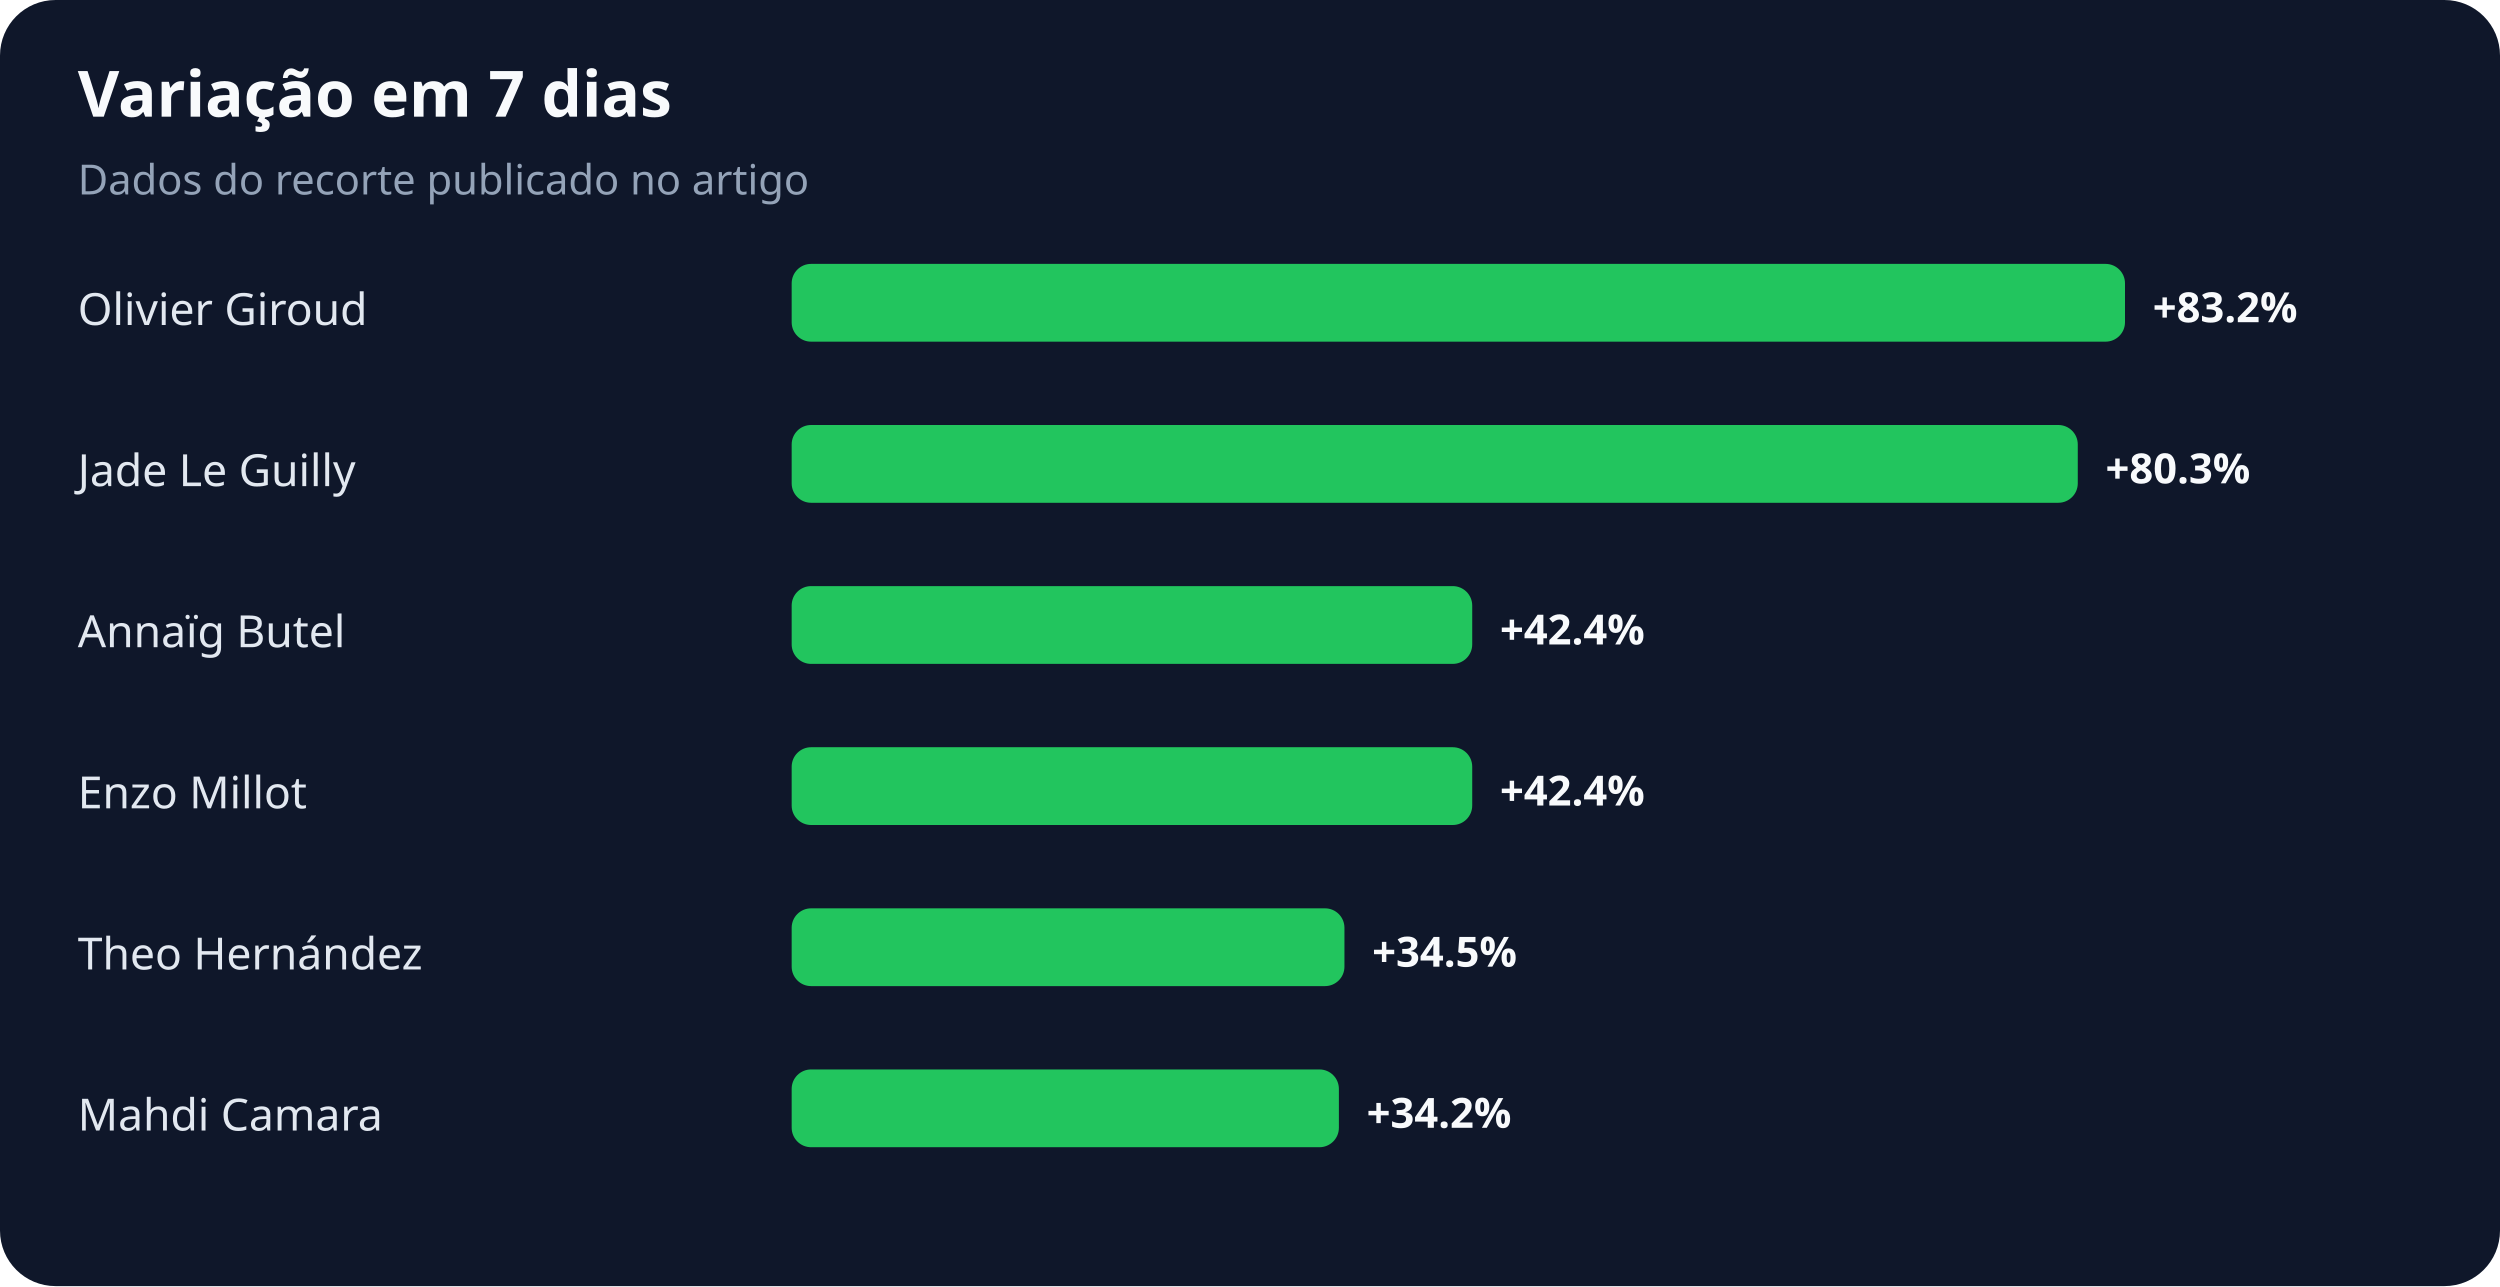
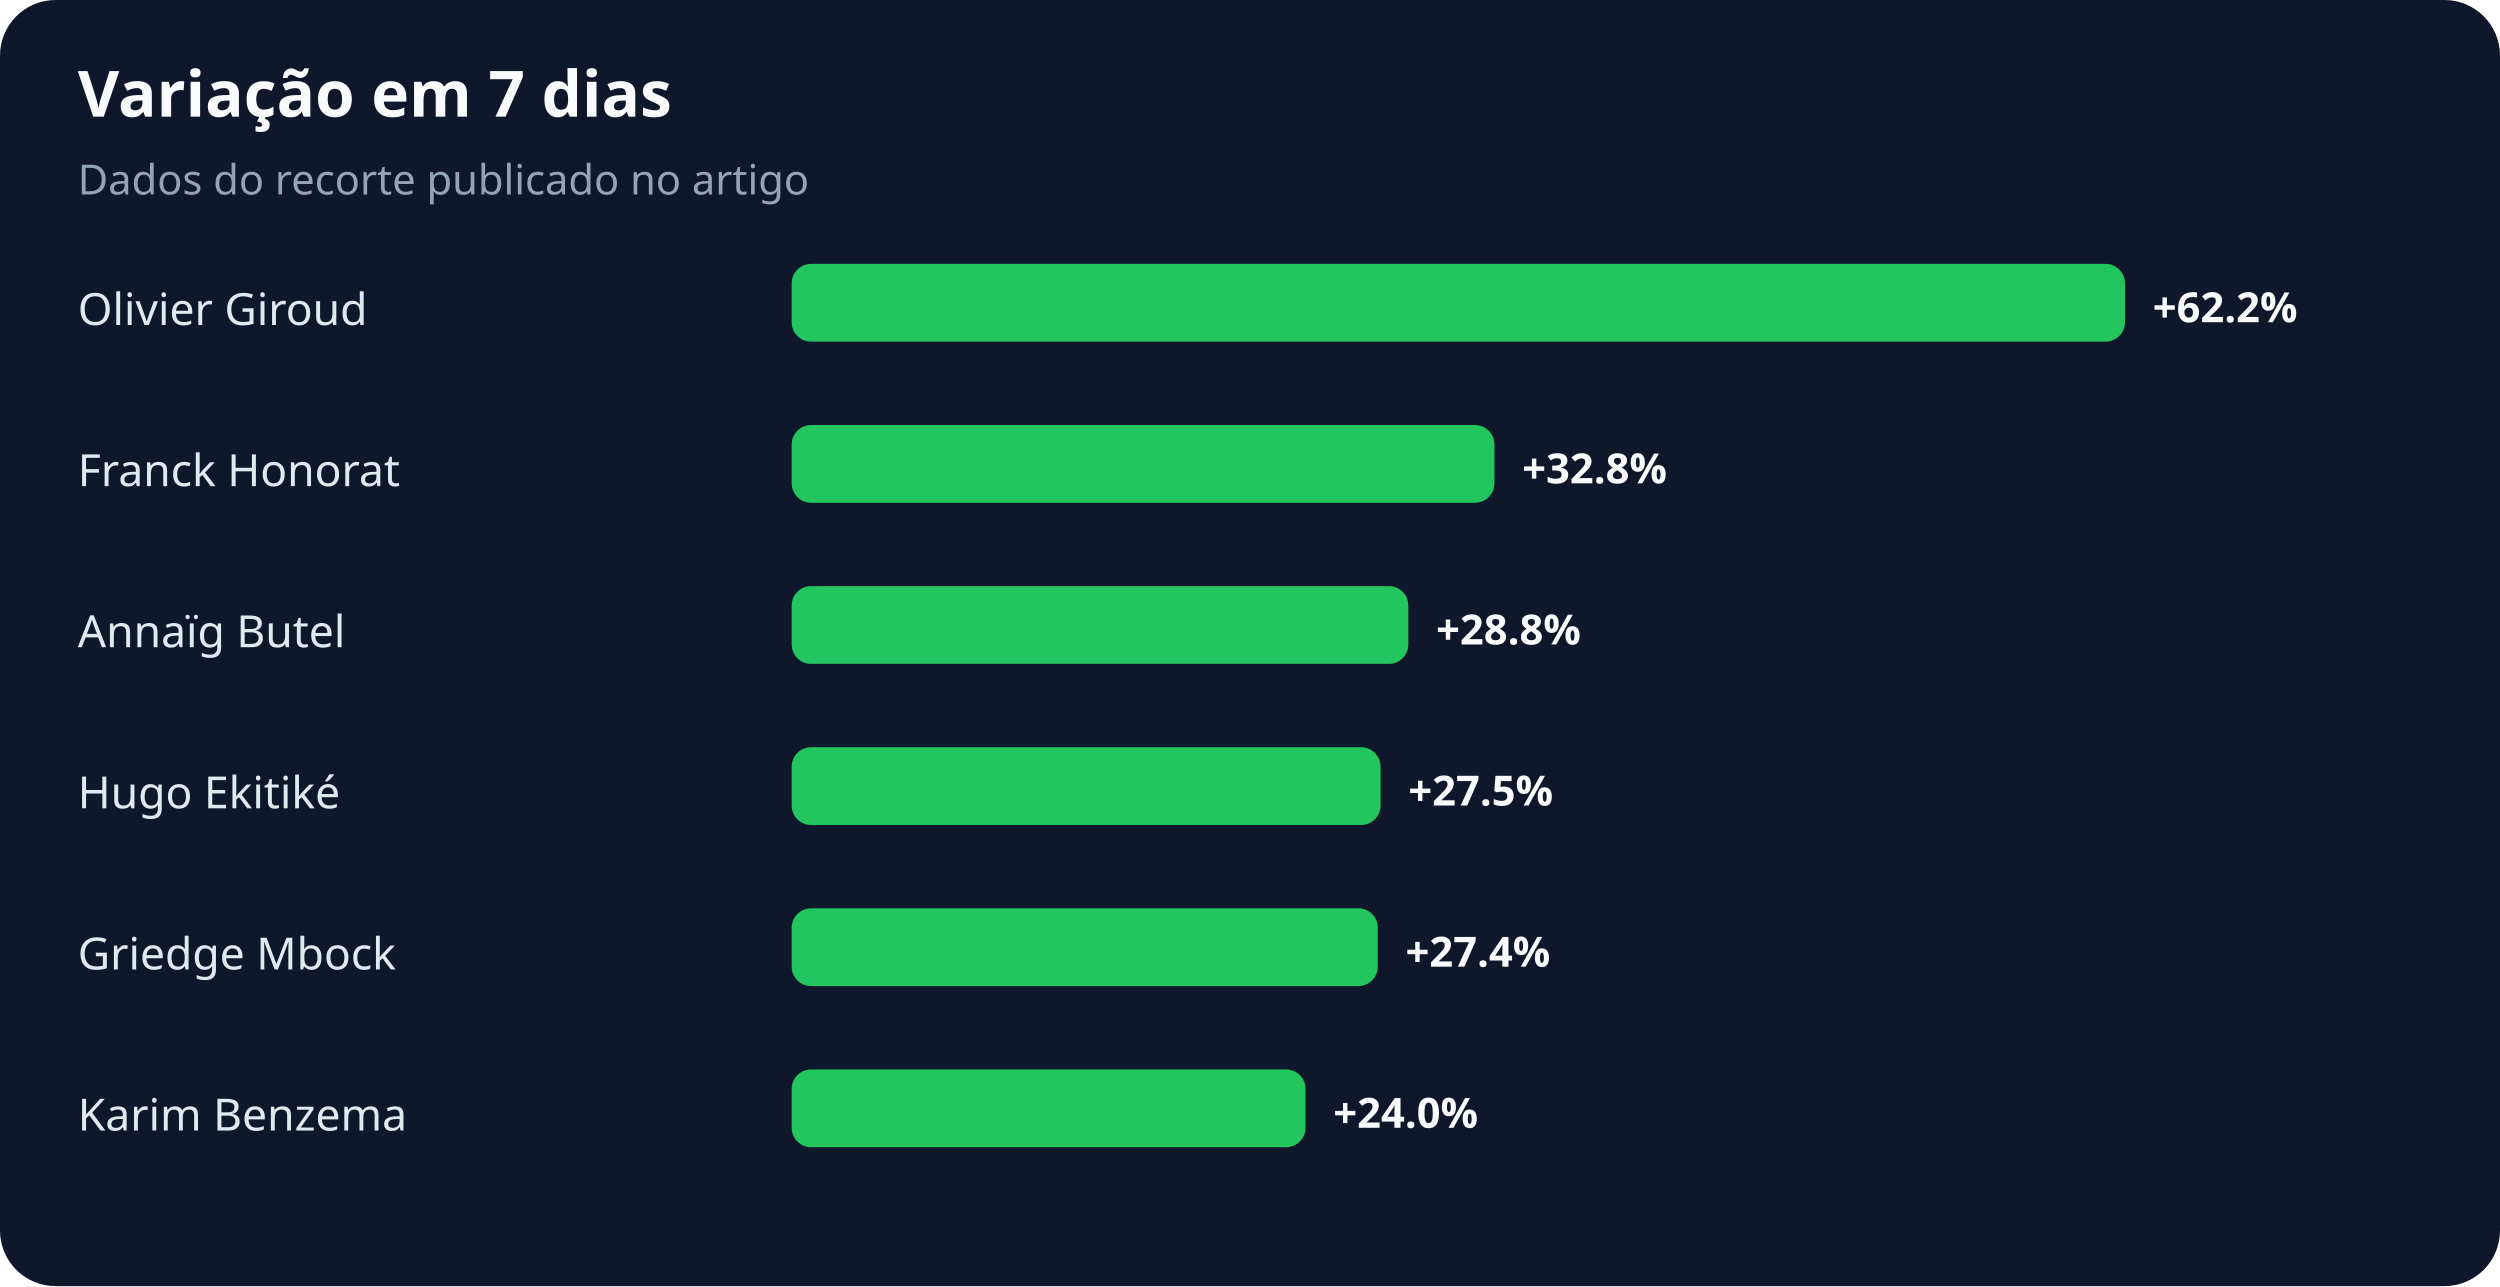
<svg xmlns="http://www.w3.org/2000/svg" width="900" height="463" viewBox="0 0 900 463" role="img" aria-labelledby="title desc">
  <rect width="100%" height="100%" rx="20" fill="#0f172a" />
  <text x="28" y="42" fill="#f8fafc" font-family="system-ui,sans-serif" font-size="23" font-weight="700">Variação em 7 dias</text>
  <text x="28" y="70" fill="#94a3b8" font-family="system-ui,sans-serif" font-size="15">Dados do recorte publicado no artigo</text>
  <text x="28" y="117" fill="#e2e8f0" font-family="system-ui,sans-serif" font-size="16">Olivier Giroud</text>
  <rect x="285" y="95" width="480" height="28" rx="7" fill="#22c55e" />
-   <text x="775" y="116" fill="#f8fafc" font-family="system-ui,sans-serif" font-size="15" font-weight="700">+83.2%</text>
-   <text x="28" y="175" fill="#e2e8f0" font-family="system-ui,sans-serif" font-size="16">Jade Le Guilly</text>
-   <rect x="285" y="153" width="463" height="28" rx="7" fill="#22c55e" />
-   <text x="758" y="174" fill="#f8fafc" font-family="system-ui,sans-serif" font-size="15" font-weight="700">+80.3%</text>
+   <text x="775" y="116" fill="#f8fafc" font-family="system-ui,sans-serif" font-size="15" font-weight="700">+62.2%</text>
+   <text x="28" y="175" fill="#e2e8f0" font-family="system-ui,sans-serif" font-size="16">Franck Honorat</text>
+   <rect x="285" y="153" width="253" height="28" rx="7" fill="#22c55e" />
+   <text x="548" y="174" fill="#f8fafc" font-family="system-ui,sans-serif" font-size="15" font-weight="700">+32.8%</text>
  <text x="28" y="233" fill="#e2e8f0" font-family="system-ui,sans-serif" font-size="16">Annaïg Butel</text>
-   <rect x="285" y="211" width="245" height="28" rx="7" fill="#22c55e" />
-   <text x="540" y="232" fill="#f8fafc" font-family="system-ui,sans-serif" font-size="15" font-weight="700">+42.4%</text>
-   <text x="28" y="291" fill="#e2e8f0" font-family="system-ui,sans-serif" font-size="16">Enzo Millot</text>
-   <rect x="285" y="269" width="245" height="28" rx="7" fill="#22c55e" />
-   <text x="540" y="290" fill="#f8fafc" font-family="system-ui,sans-serif" font-size="15" font-weight="700">+42.4%</text>
-   <text x="28" y="349" fill="#e2e8f0" font-family="system-ui,sans-serif" font-size="16">Theo Hernández</text>
-   <rect x="285" y="327" width="199" height="28" rx="7" fill="#22c55e" />
-   <text x="494" y="348" fill="#f8fafc" font-family="system-ui,sans-serif" font-size="15" font-weight="700">+34.5%</text>
-   <text x="28" y="407" fill="#e2e8f0" font-family="system-ui,sans-serif" font-size="16">Mahdi Camara</text>
-   <rect x="285" y="385" width="197" height="28" rx="7" fill="#22c55e" />
-   <text x="492" y="406" fill="#f8fafc" font-family="system-ui,sans-serif" font-size="15" font-weight="700">+34.2%</text>
+   <rect x="285" y="211" width="222" height="28" rx="7" fill="#22c55e" />
+   <text x="517" y="232" fill="#f8fafc" font-family="system-ui,sans-serif" font-size="15" font-weight="700">+28.8%</text>
+   <text x="28" y="291" fill="#e2e8f0" font-family="system-ui,sans-serif" font-size="16">Hugo Ekitiké</text>
+   <rect x="285" y="269" width="212" height="28" rx="7" fill="#22c55e" />
+   <text x="507" y="290" fill="#f8fafc" font-family="system-ui,sans-serif" font-size="15" font-weight="700">+27.5%</text>
+   <text x="28" y="349" fill="#e2e8f0" font-family="system-ui,sans-serif" font-size="16">Griedge Mbock</text>
+   <rect x="285" y="327" width="211" height="28" rx="7" fill="#22c55e" />
+   <text x="506" y="348" fill="#f8fafc" font-family="system-ui,sans-serif" font-size="15" font-weight="700">+27.4%</text>
+   <text x="28" y="407" fill="#e2e8f0" font-family="system-ui,sans-serif" font-size="16">Karim Benzema</text>
+   <rect x="285" y="385" width="185" height="28" rx="7" fill="#22c55e" />
+   <text x="480" y="406" fill="#f8fafc" font-family="system-ui,sans-serif" font-size="15" font-weight="700">+24.0%</text>
</svg>
